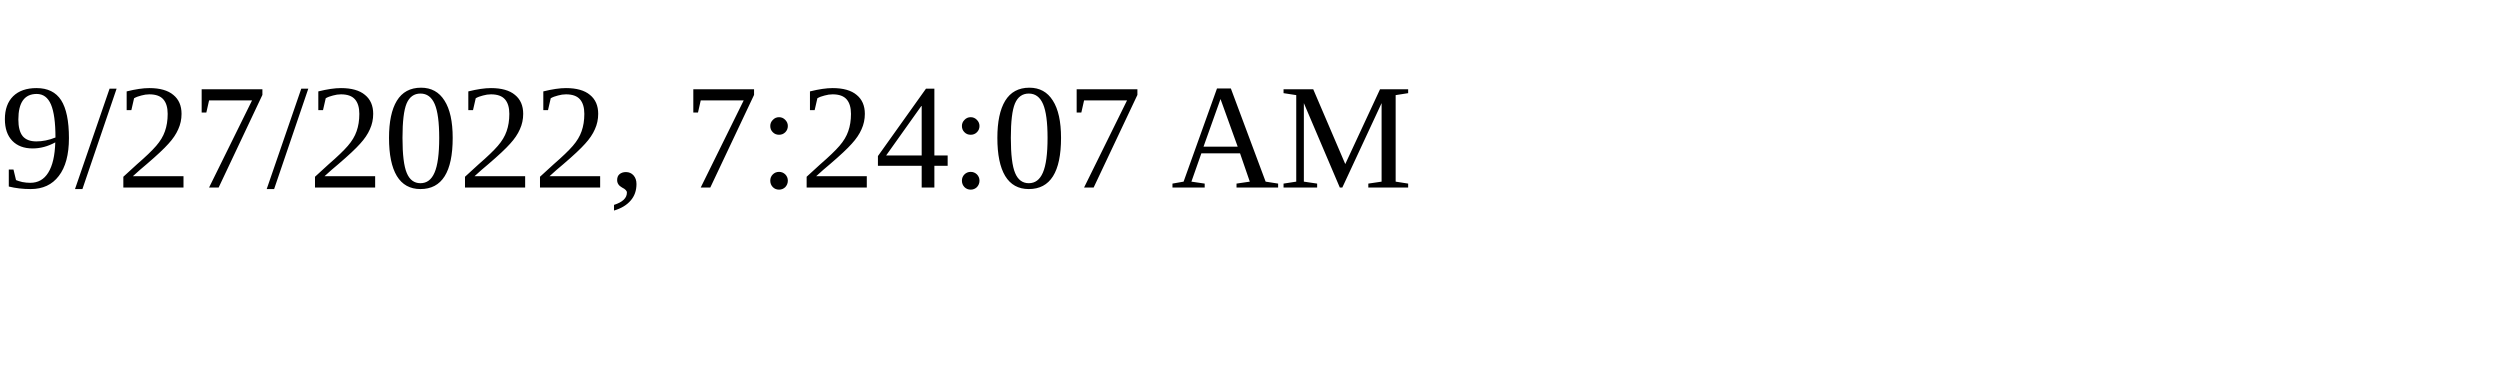
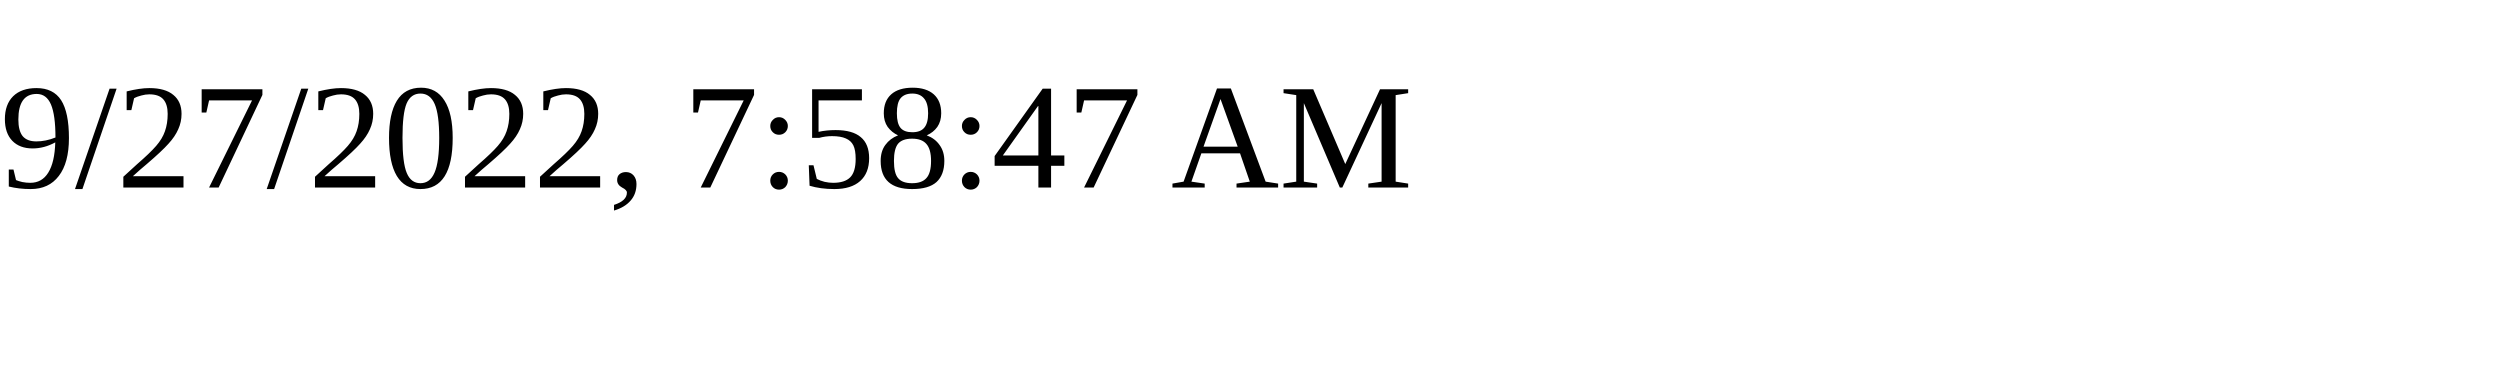
<svg xmlns="http://www.w3.org/2000/svg" height="30" width="200">
-   <text x="0" y="15">9/27/2022, 7:24:07 AM</text>
+   <text x="0" y="15">9/27/2022, 7:58:47 AM</text>
</svg>
